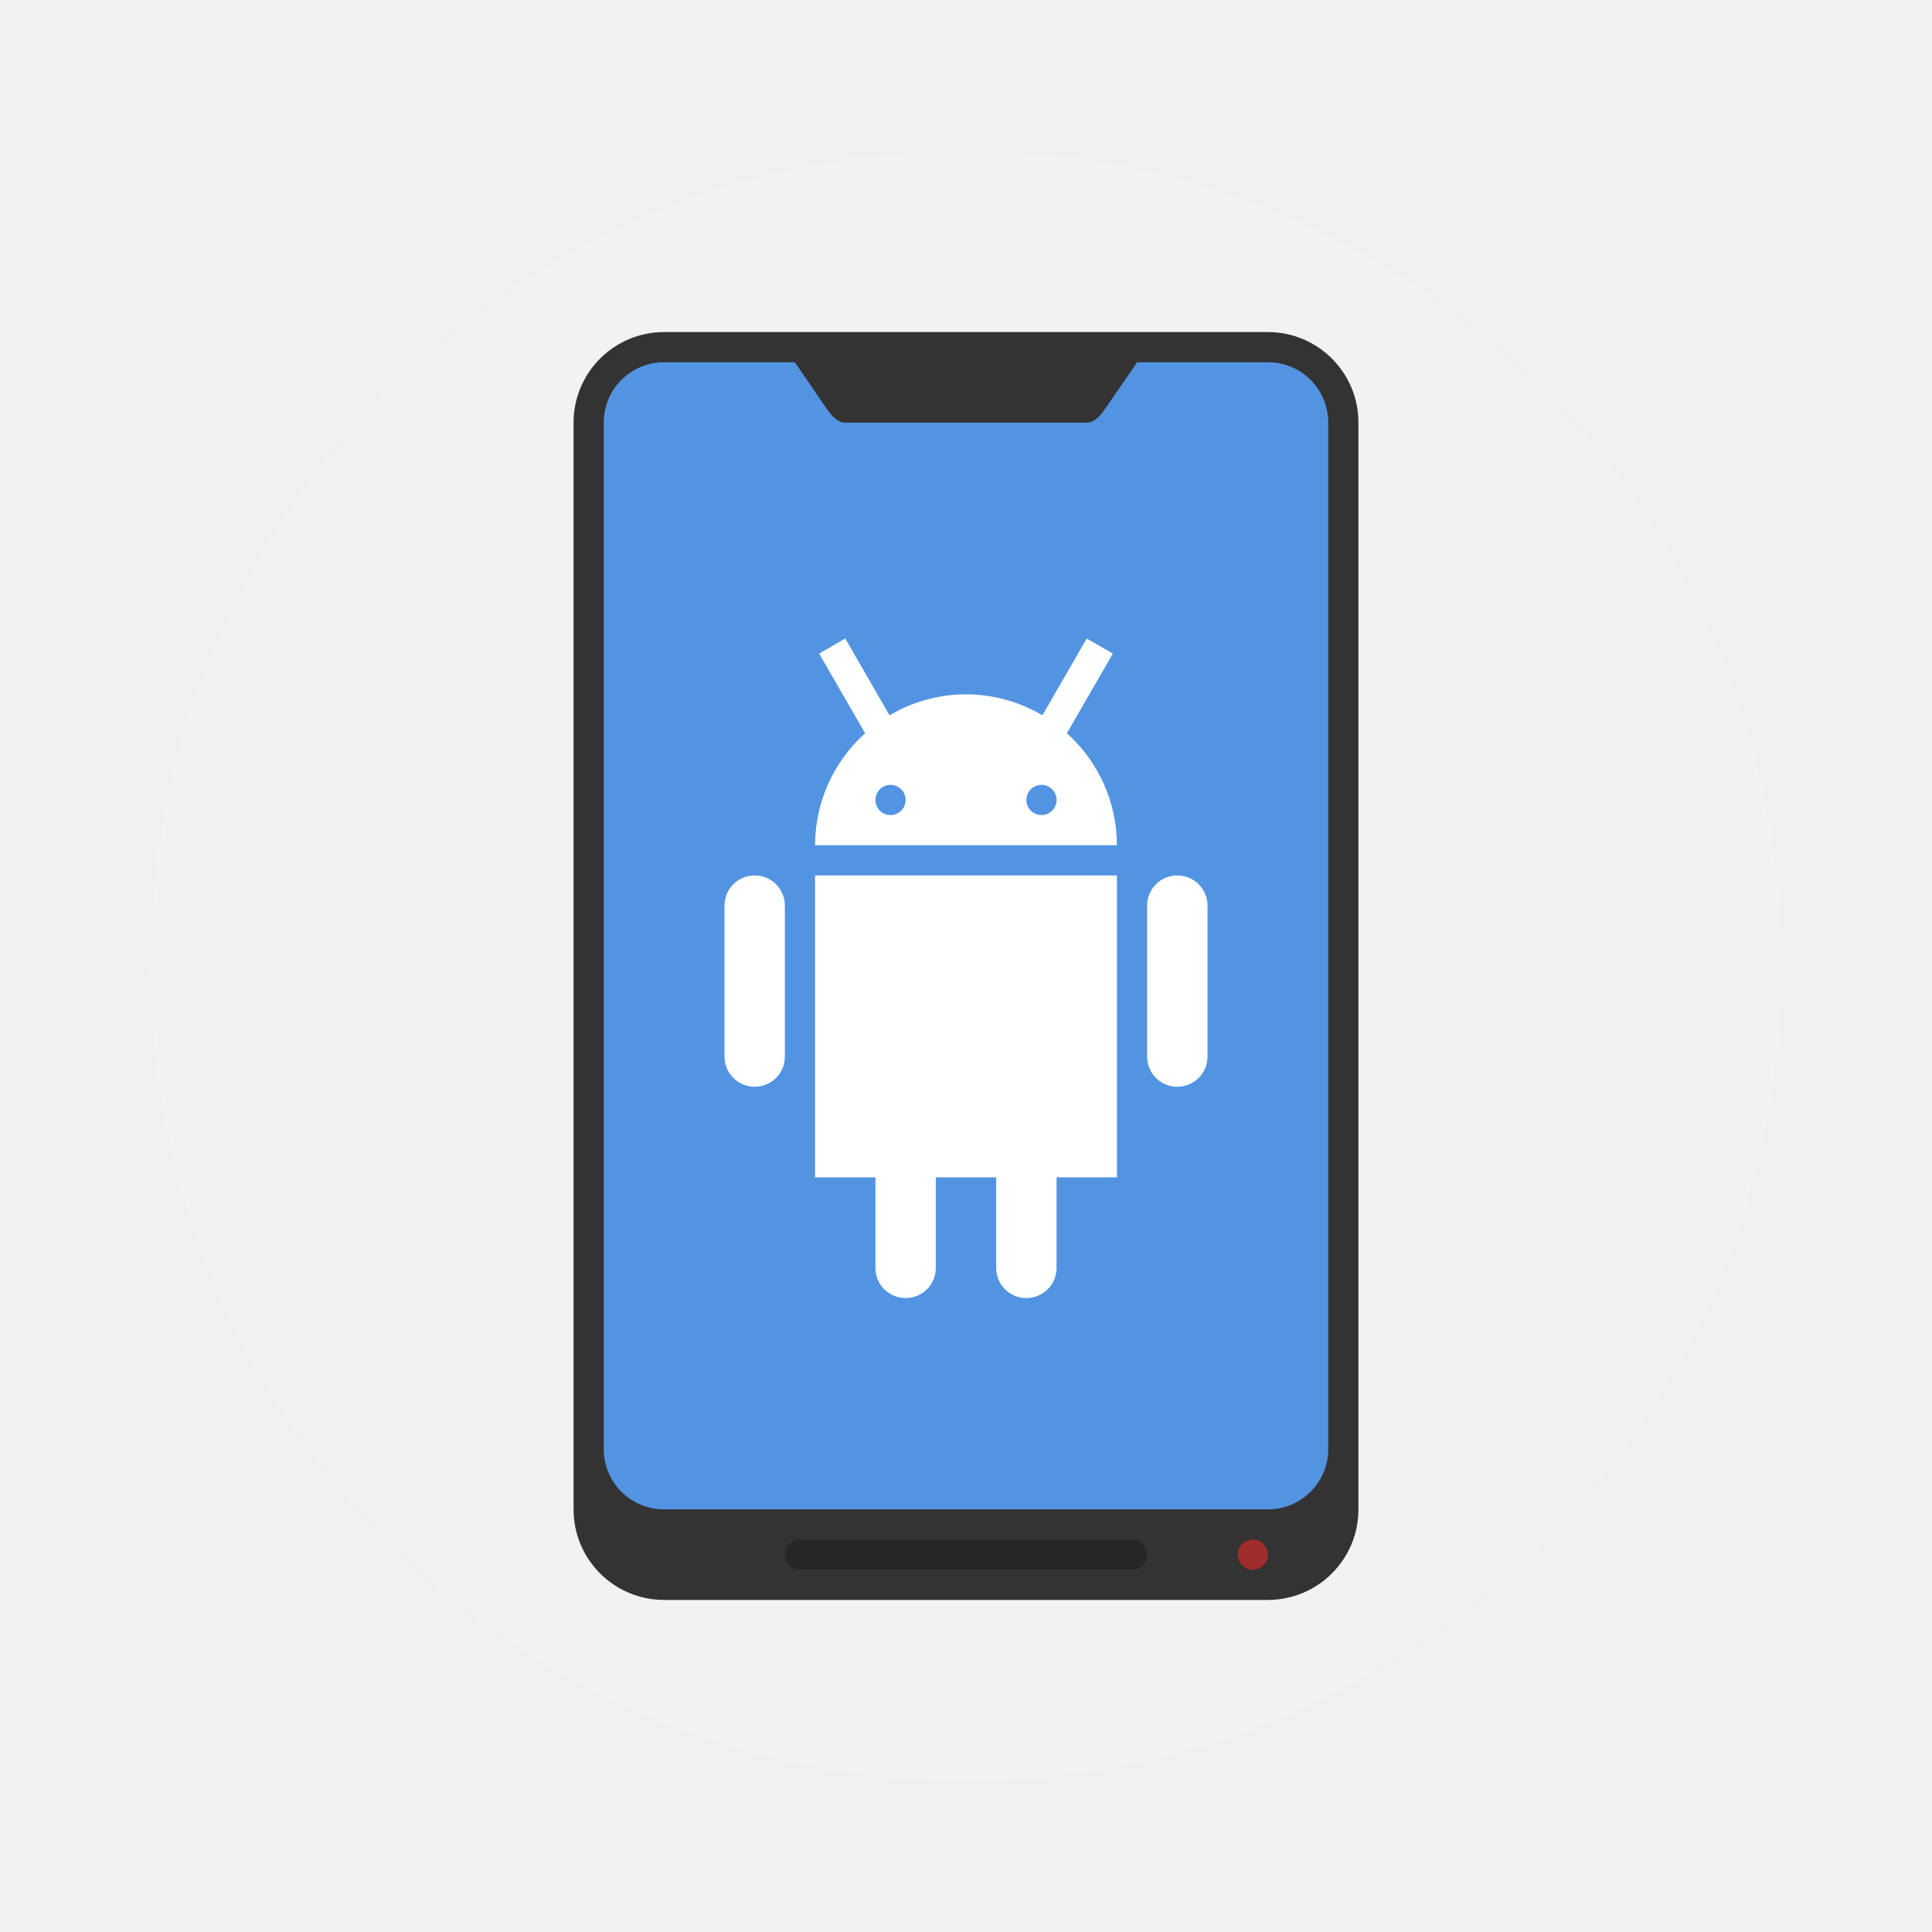
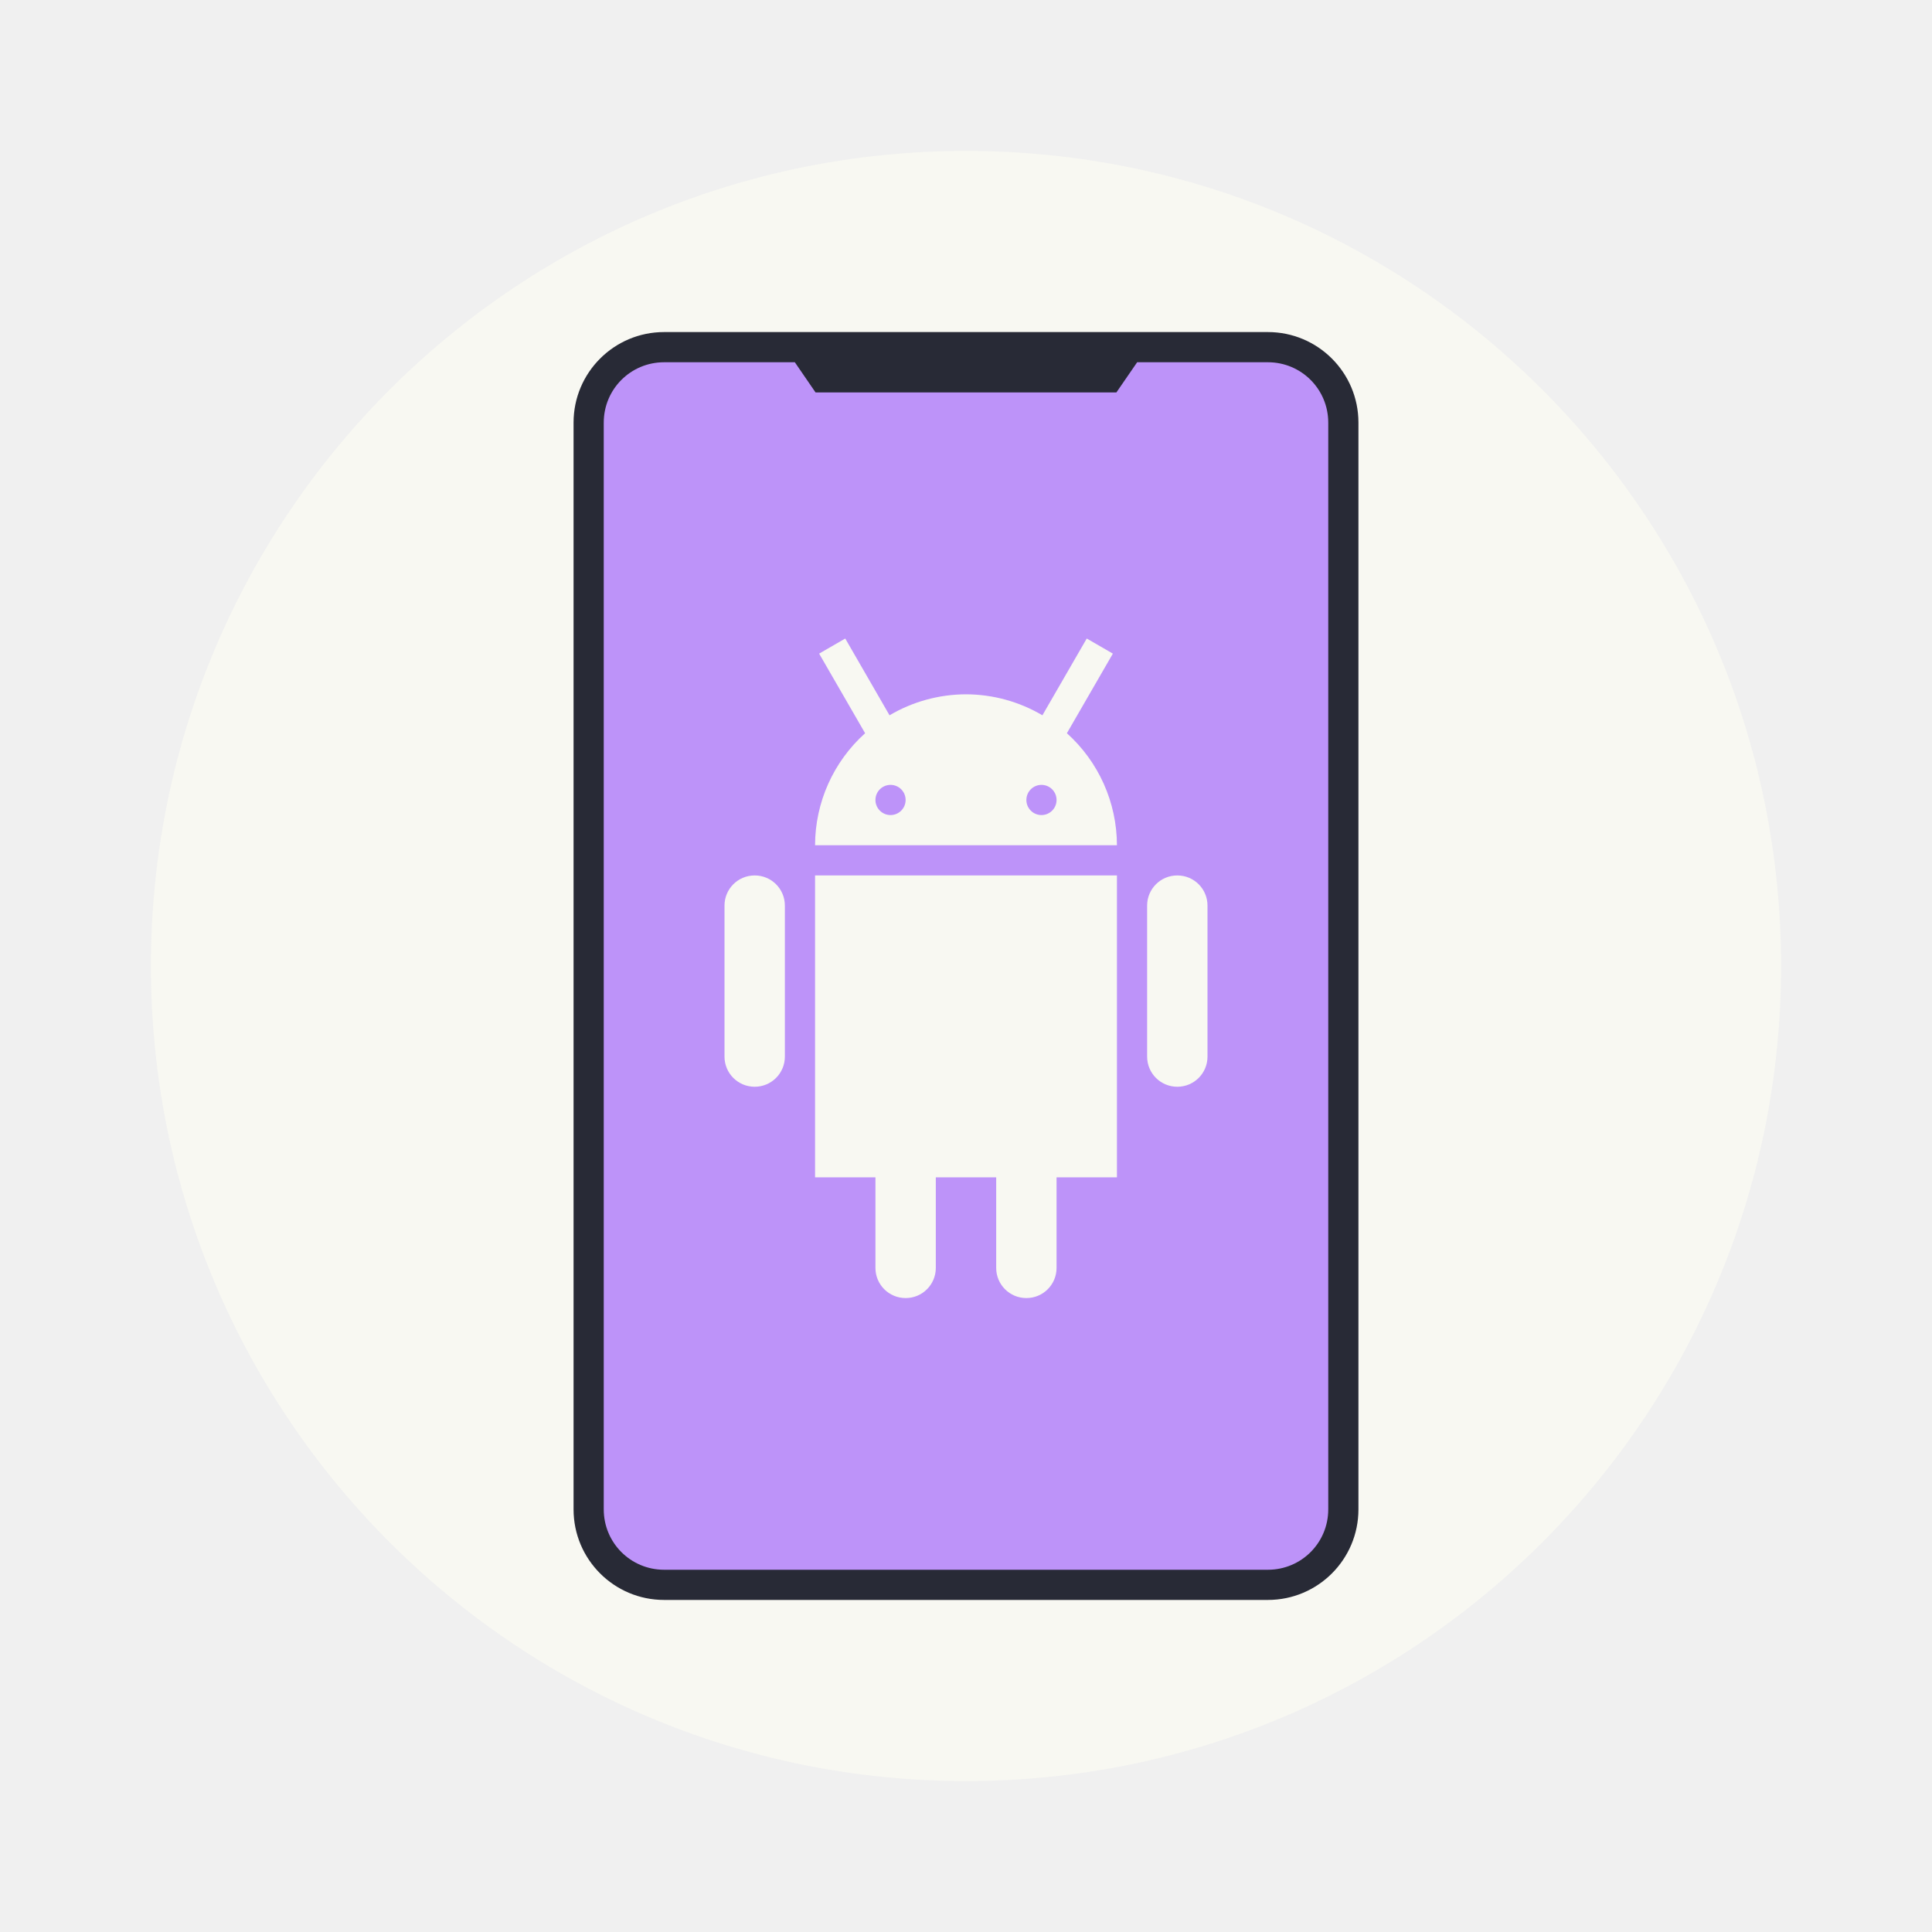
- <svg xmlns="http://www.w3.org/2000/svg" width="64" height="64" version="1">
-   <circle cx="32" cy="32" r="27" fill="#f2f2f2" style="paint-order:stroke fill markers" />
-   <rect x="19" y="11" width="26" height="42" rx="3" ry="3" fill="#333" stroke-width=".764" />
-   <path d="m22 12c-1.108 0-2 0.892-2 2v34c0 1.108 0.892 2 2 2h20c1.108 0 2-0.892 2-2v-34c0-1.108-0.892-2-2-2h-4.33l-1.018 1.48c-0.163 0.237-0.364 0.52-0.652 0.52h-8c-0.288 0-0.493-0.282-0.656-0.52l-1.014-1.48h-4.33z" fill="#5294e2" stroke-width=".824" />
-   <rect x="26" y="51" width="12" height="1" ry=".5" opacity=".25" style="paint-order:stroke fill markers" />
-   <circle cx="41.5" cy="51.5" r=".5" fill="#a02c2c" style="paint-order:stroke fill markers" />
-   <path d="m28 21.152-0.865 0.5 1.523 2.637a5 5 0 0 0-1.658 3.711h10a5 5 0 0 0-1.658-3.711l1.523-2.637-0.865-0.5-1.469 2.543a5 5 0 0 0-2.531-0.695 5 5 0 0 0-2.533 0.695zm1.5 4.848a0.5 0.5 0 0 1 0.5 0.5 0.5 0.5 0 0 1-0.5 0.5 0.5 0.5 0 0 1-0.5-0.5 0.5 0.5 0 0 1 0.5-0.5zm5 0a0.5 0.5 0 0 1 0.5 0.5 0.5 0.5 0 0 1-0.5 0.5 0.5 0.5 0 0 1-0.5-0.5 0.5 0.5 0 0 1 0.5-0.5zm-9.5 3c-0.554 0-1 0.446-1 1v5c0 0.554 0.446 1 1 1s1-0.446 1-1v-5c0-0.554-0.446-1-1-1zm2 0v10h2v3c0 0.554 0.446 1 1 1s1-0.446 1-1v-3h2v3c0 0.554 0.446 1 1 1s1-0.446 1-1v-3h2v-10zm12 0c-0.554 0-1 0.446-1 1v5c0 0.554 0.446 1 1 1s1-0.446 1-1v-5c0-0.554-0.446-1-1-1z" fill="#fff" style="paint-order:stroke fill markers" />
+ <svg xmlns="http://www.w3.org/2000/svg" width="64" height="64" version="1" id="svg1700">
+   <defs id="defs1704" />
+   <circle cx="32" cy="32" r="27" fill="#ececec" style="paint-order:stroke fill markers;fill:#f8f8f2" id="circle1692" />
+   <rect x="19" y="11" width="26" height="42" rx="3" ry="3" fill="#333" id="rect1694" style="fill:#282a36" />
+   <path d="M22 12c-1.108 0-2 .892-2 2v36c0 1.108.892 2 2 2h20c1.108 0 2-.892 2-2V14c0-1.108-.892-2-2-2h-4.33l-.688 1h-9.966l-.686-1H22z" fill="#bd93f9" id="path1696" style="fill:#bd93f9" />
+   <path d="m28 21.152-.865.5 1.523 2.637A5 5 0 0 0 27 27.999h10a5 5 0 0 0-1.658-3.71l1.523-2.637-.865-.5-1.469 2.543A5 5 0 0 0 32 23a5 5 0 0 0-2.533.695zM29.5 26a.5.5 0 0 1 .5.5.5.5 0 0 1-.5.5.5.5 0 0 1-.5-.5.5.5 0 0 1 .5-.5zm5 0a.5.5 0 0 1 .5.5.5.5 0 0 1-.5.5.5.5 0 0 1-.5-.5.5.5 0 0 1 .5-.5zM25 29c-.554 0-1 .446-1 1v5c0 .554.446 1 1 1s1-.446 1-1v-5c0-.554-.446-1-1-1zm2 0v10h2v3c0 .554.446 1 1 1s1-.446 1-1v-3h2v3c0 .554.446 1 1 1s1-.446 1-1v-3h2V29zm12 0c-.554 0-1 .446-1 1v5c0 .554.446 1 1 1s1-.446 1-1v-5c0-.554-.446-1-1-1z" fill="#fff" style="paint-order:stroke fill markers;fill:#f8f8f2" id="path1698" />
</svg>
